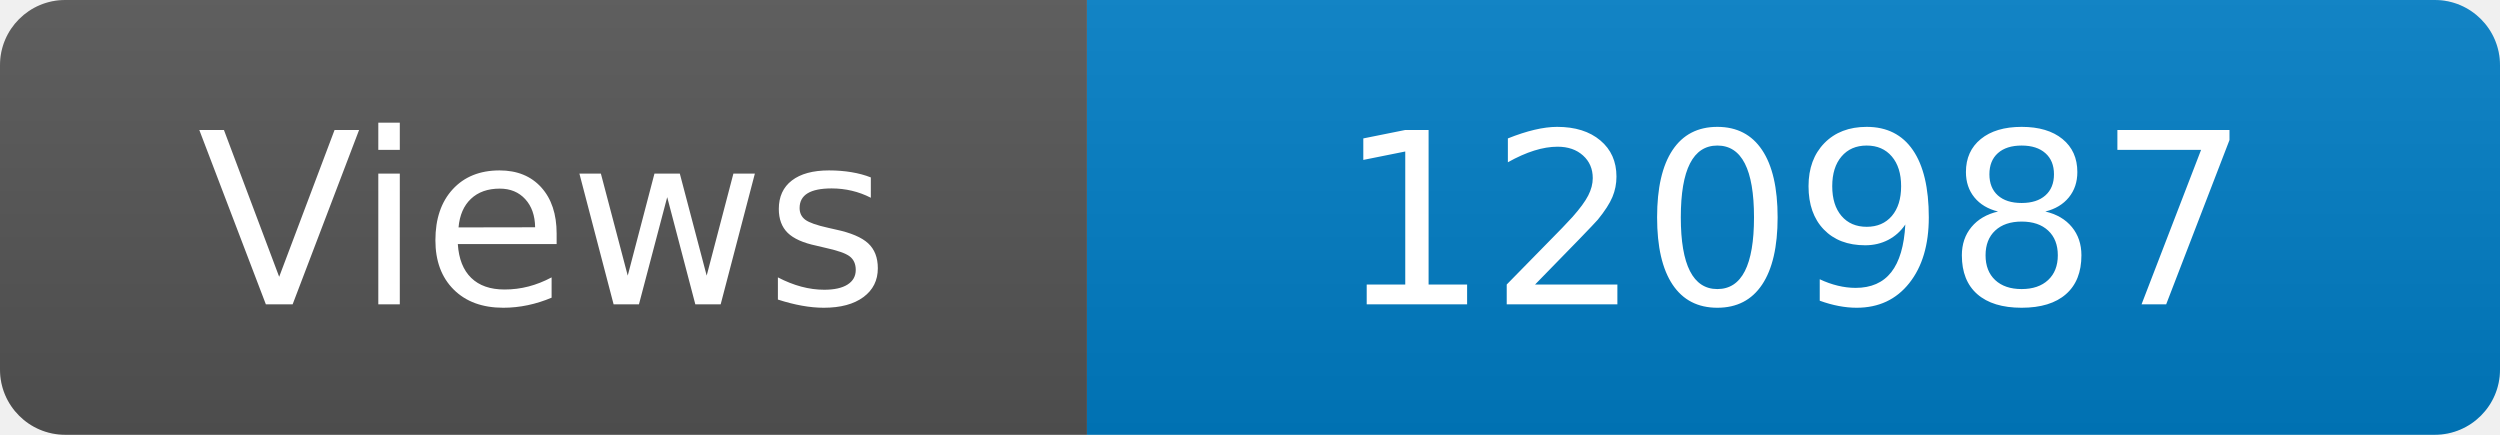
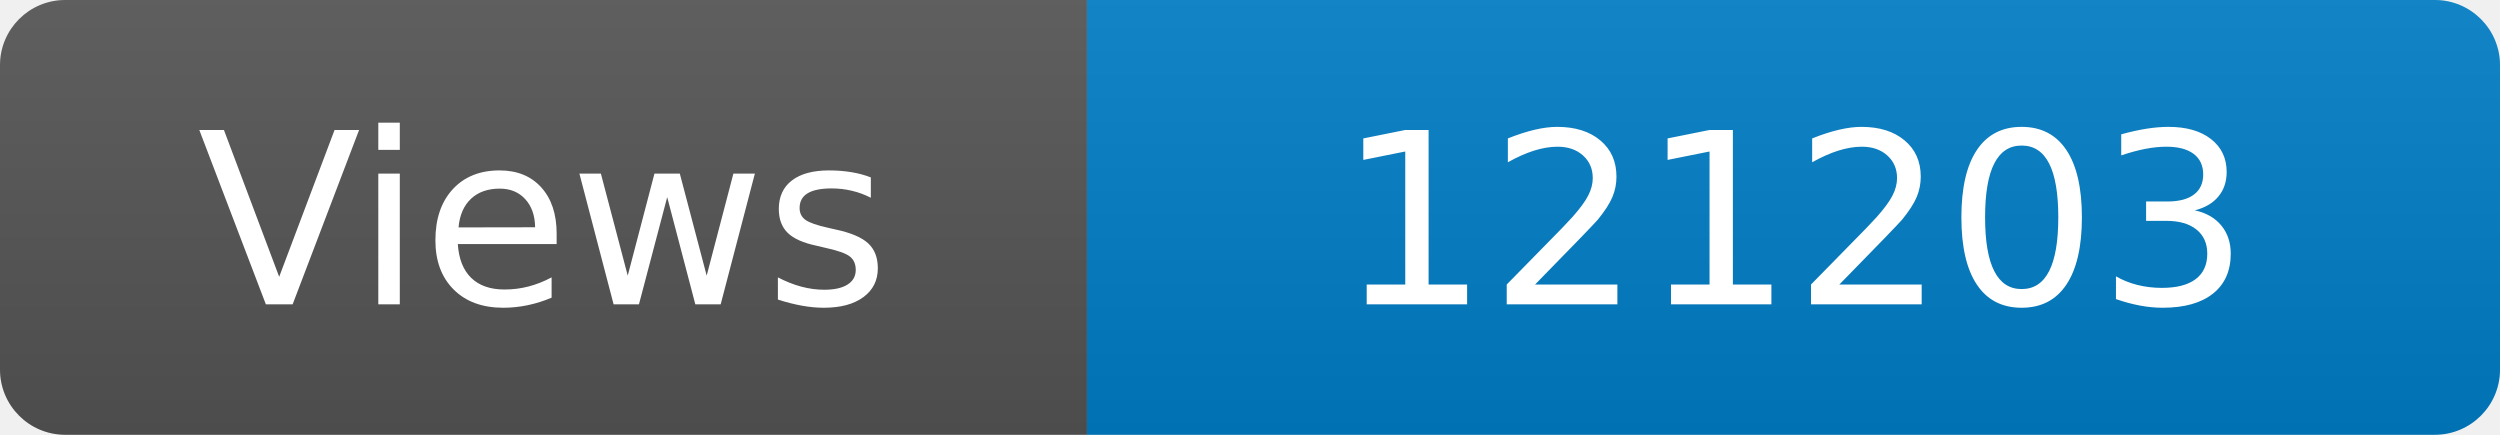
<svg xmlns="http://www.w3.org/2000/svg" width="115" height="20" role="img" aria-label="Maintained?: yes">
  <linearGradient id="s" x2="0" y2="100%">
    <stop offset="0" stop-color="#bbb" stop-opacity=".1" />
    <stop offset="1" stop-opacity=".1" />
  </linearGradient>
  <clipPath id="r">
    <rect width="115" height="20" rx="3" fill="#fff" />
  </clipPath>
  <g clip-path="url(#r)">
    <rect width="50" height="20" fill="#555" />
    <rect x="50" width="160" height="20" fill="#007ec6" />
    <rect width="115" height="20" fill="url(#s)" />
  </g>
  <g fill="#fff" text-anchor="middle" font-family="Verdana,Geneva,DejaVu Sans,sans-serif" font-size="110">
    <text x="250" y="140" transform="scale(.1)" fill="#fff">Views</text>
-     <text x="825" y="140" transform="scale(.1)" fill="#fff">120987</text>
+     <text x="825" y="140" transform="scale(.1)" fill="#fff">121203</text>
  </g>
</svg>
